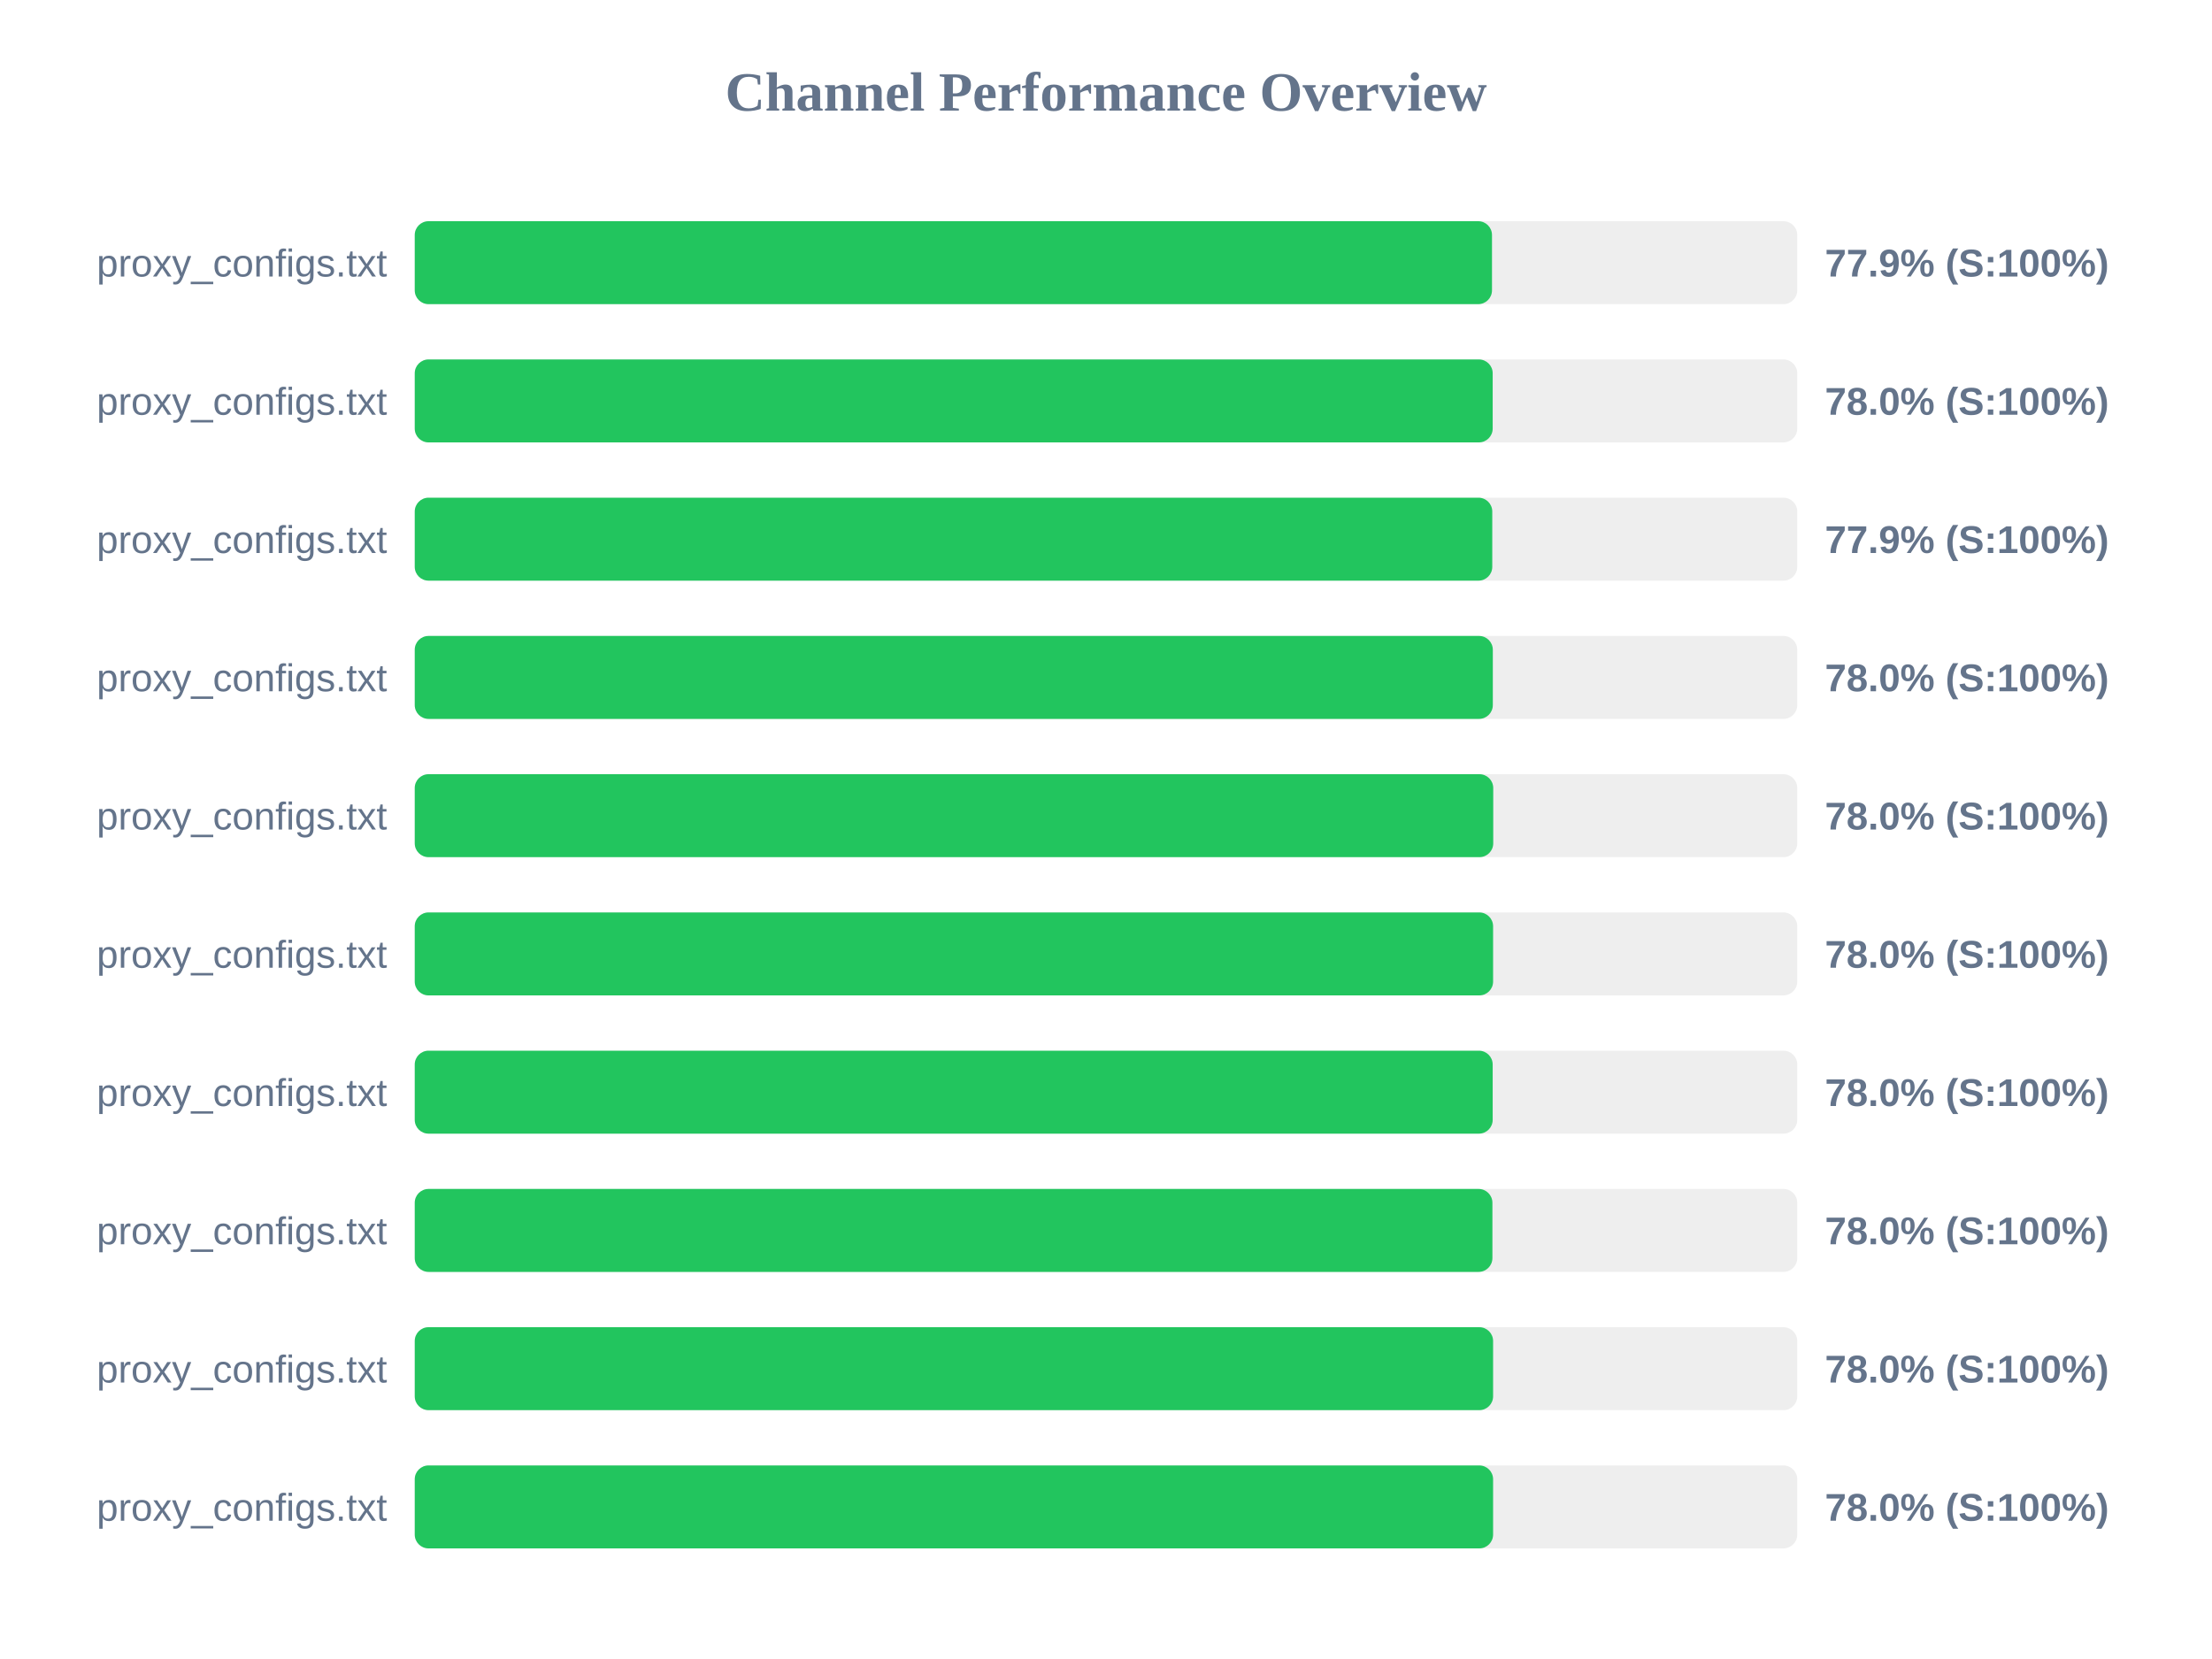
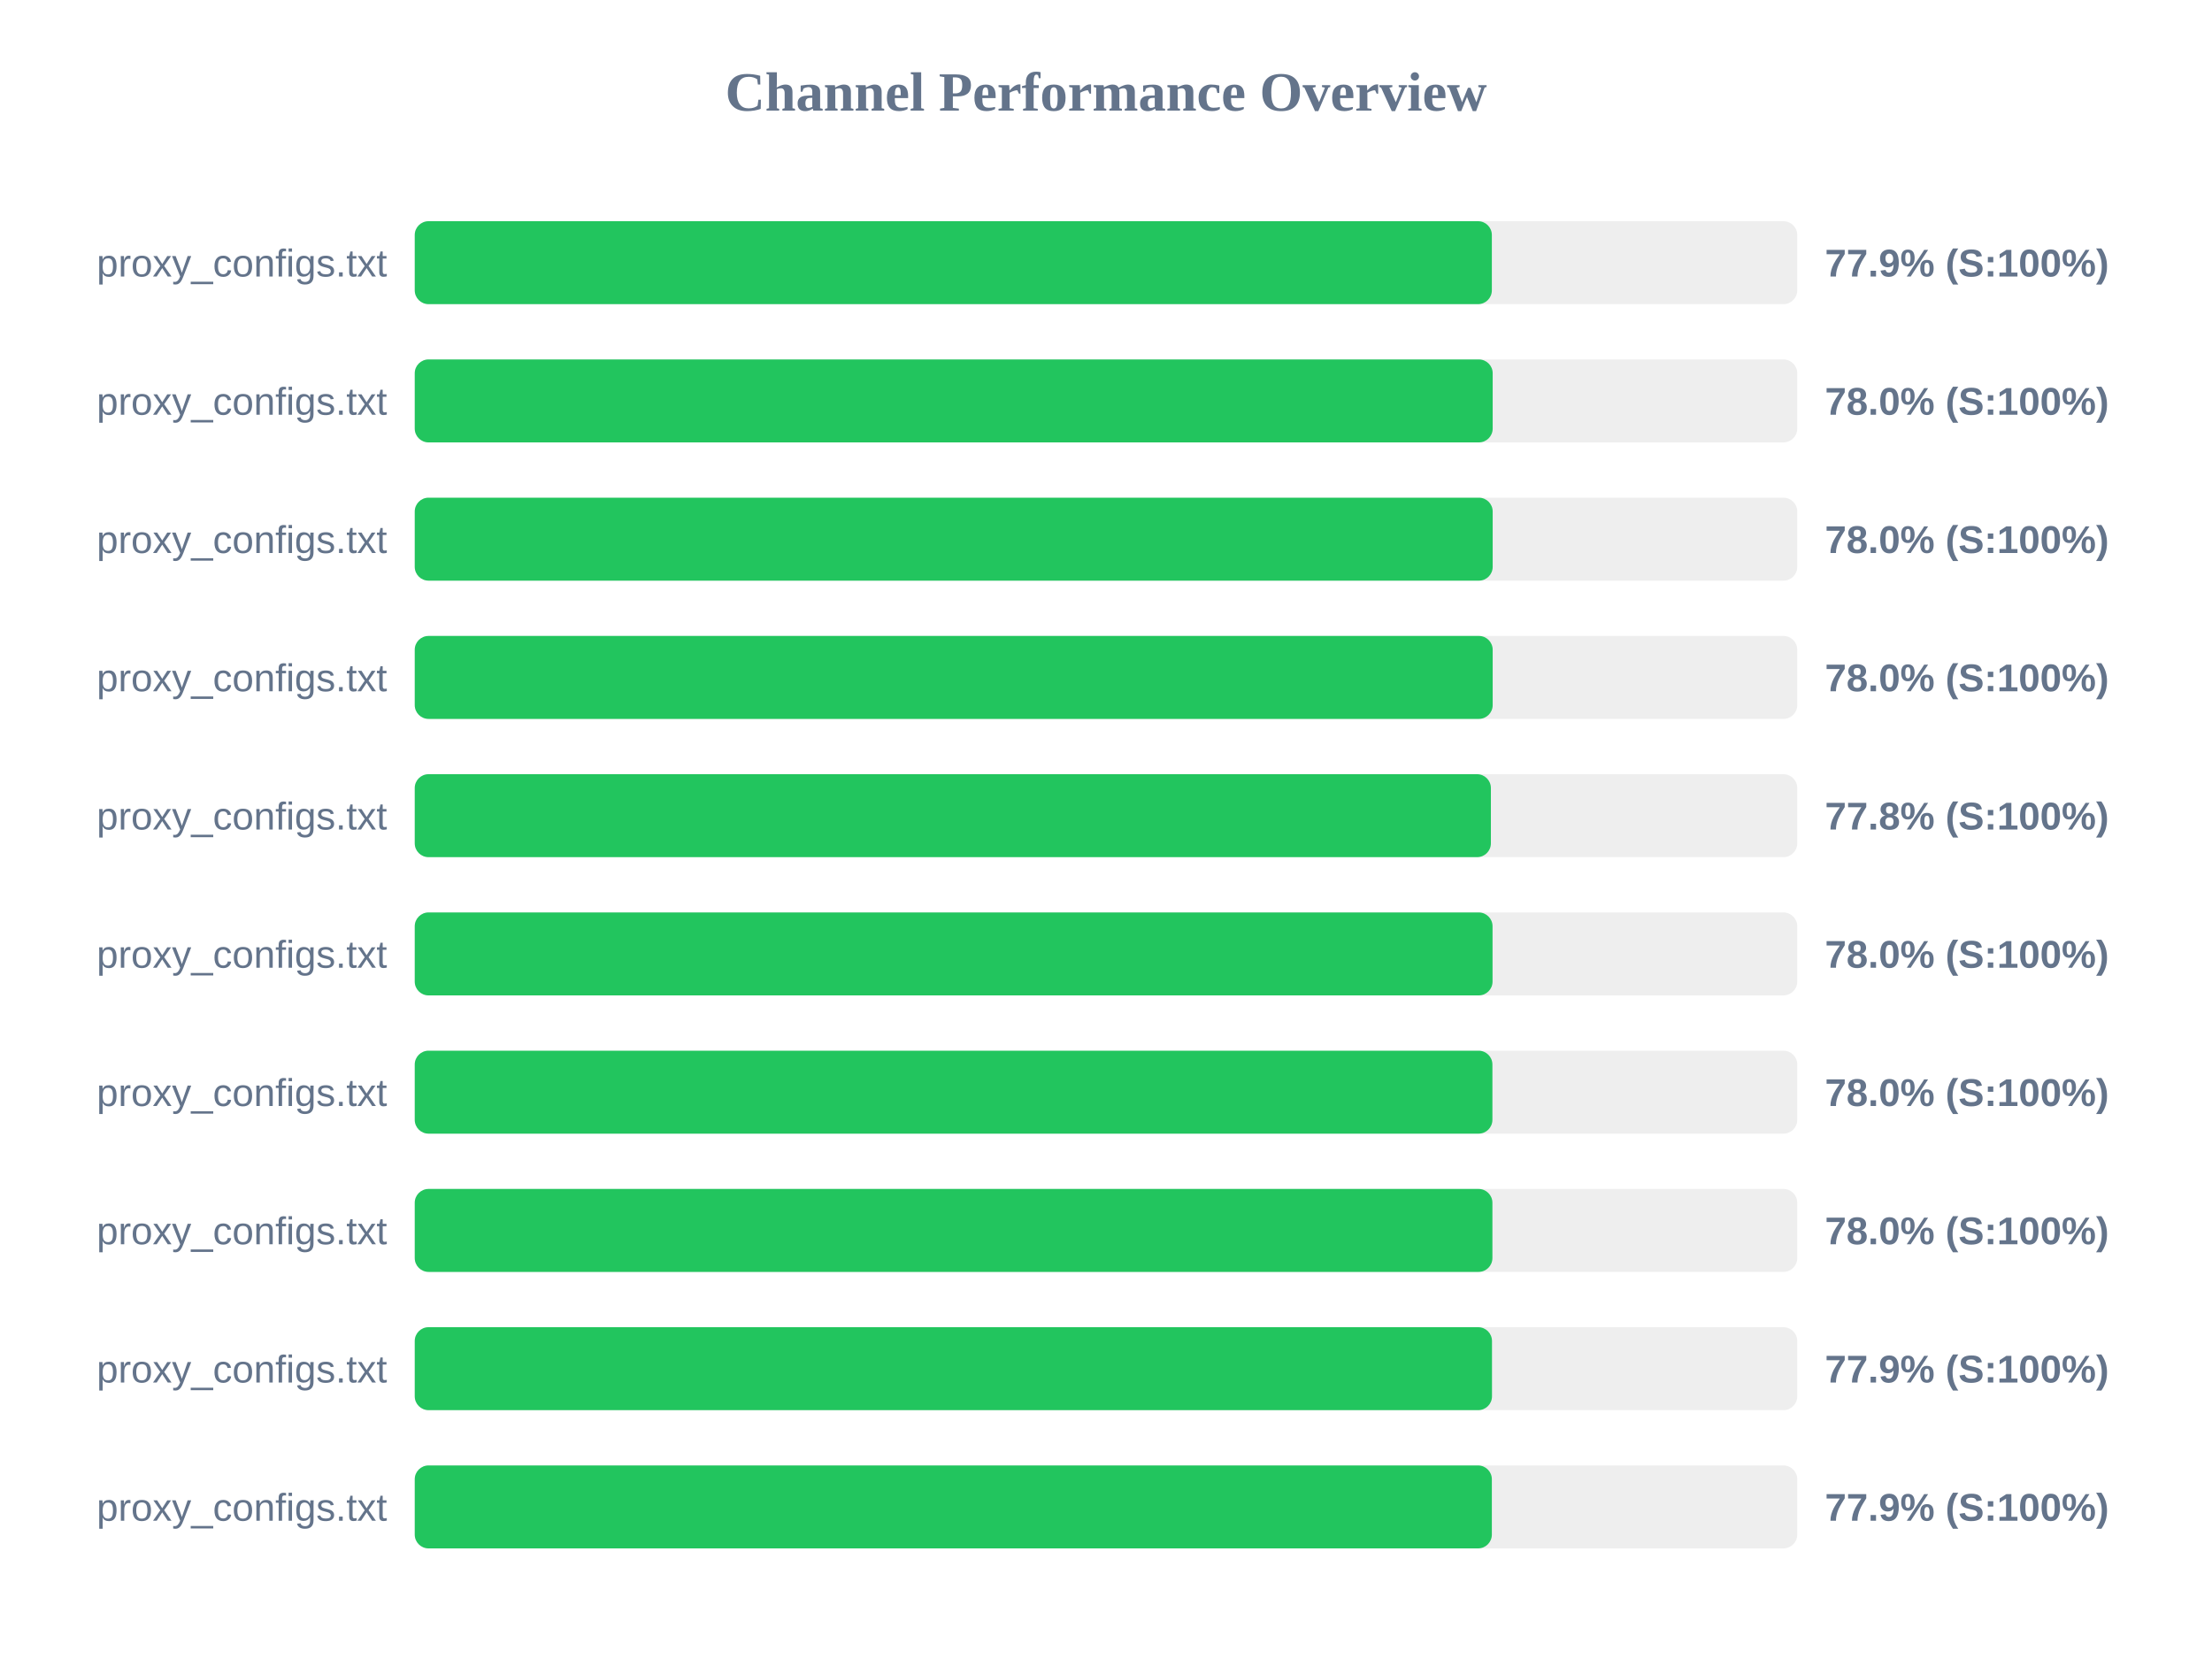
<svg xmlns="http://www.w3.org/2000/svg" width="800" height="600" version="1.1">
  <style>
        .row { font: 14px Arial; fill: #64748b; }
        .score { font: bold 14px Arial; fill: #64748b; }
    </style>
  <text x="400" y="40" text-anchor="middle" font-size="20px" font-weight="bold" fill="#64748b">Channel Performance Overview</text>
  <rect x="150" y="80" width="500" height="30" fill="#eee" rx="5" />
-   <rect x="150" y="80" width="389.6" height="30" fill="#22c55e" rx="5" />
+   <rect x="150" y="80" width="389.55" height="30" fill="#22c55e" rx="5" />
  <text x="140" y="100" text-anchor="end" class="row">proxy_configs.txt</text>
  <text x="660" y="100" text-anchor="start" class="score">77.9% (S:100%)</text>
  <rect x="150" y="130" width="500" height="30" fill="#eee" rx="5" />
  <rect x="150" y="130" width="389.85" height="30" fill="#22c55e" rx="5" />
  <text x="140" y="150" text-anchor="end" class="row">proxy_configs.txt</text>
  <text x="660" y="150" text-anchor="start" class="score">78.0% (S:100%)</text>
  <rect x="150" y="180" width="500" height="30" fill="#eee" rx="5" />
-   <rect x="150" y="180" width="389.7" height="30" fill="#22c55e" rx="5" />
+   <rect x="150" y="180" width="389.85" height="30" fill="#22c55e" rx="5" />
  <text x="140" y="200" text-anchor="end" class="row">proxy_configs.txt</text>
-   <text x="660" y="200" text-anchor="start" class="score">77.9% (S:100%)</text>
+   <text x="660" y="200" text-anchor="start" class="score">78.0% (S:100%)</text>
  <rect x="150" y="230" width="500" height="30" fill="#eee" rx="5" />
-   <rect x="150" y="230" width="389.9" height="30" fill="#22c55e" rx="5" />
+   <rect x="150" y="230" width="389.85" height="30" fill="#22c55e" rx="5" />
  <text x="140" y="250" text-anchor="end" class="row">proxy_configs.txt</text>
  <text x="660" y="250" text-anchor="start" class="score">78.0% (S:100%)</text>
  <rect x="150" y="280" width="500" height="30" fill="#eee" rx="5" />
-   <rect x="150" y="280" width="390.05" height="30" fill="#22c55e" rx="5" />
+   <rect x="150" y="280" width="389.2" height="30" fill="#22c55e" rx="5" />
  <text x="140" y="300" text-anchor="end" class="row">proxy_configs.txt</text>
-   <text x="660" y="300" text-anchor="start" class="score">78.0% (S:100%)</text>
+   <text x="660" y="300" text-anchor="start" class="score">77.8% (S:100%)</text>
  <rect x="150" y="330" width="500" height="30" fill="#eee" rx="5" />
-   <rect x="150" y="330" width="390.0" height="30" fill="#22c55e" rx="5" />
+   <rect x="150" y="330" width="389.8" height="30" fill="#22c55e" rx="5" />
  <text x="140" y="350" text-anchor="end" class="row">proxy_configs.txt</text>
  <text x="660" y="350" text-anchor="start" class="score">78.0% (S:100%)</text>
  <rect x="150" y="380" width="500" height="30" fill="#eee" rx="5" />
-   <rect x="150" y="380" width="389.85" height="30" fill="#22c55e" rx="5" />
+   <rect x="150" y="380" width="389.75" height="30" fill="#22c55e" rx="5" />
  <text x="140" y="400" text-anchor="end" class="row">proxy_configs.txt</text>
  <text x="660" y="400" text-anchor="start" class="score">78.0% (S:100%)</text>
  <rect x="150" y="430" width="500" height="30" fill="#eee" rx="5" />
  <rect x="150" y="430" width="389.75" height="30" fill="#22c55e" rx="5" />
  <text x="140" y="450" text-anchor="end" class="row">proxy_configs.txt</text>
  <text x="660" y="450" text-anchor="start" class="score">78.0% (S:100%)</text>
  <rect x="150" y="480" width="500" height="30" fill="#eee" rx="5" />
-   <rect x="150" y="480" width="390.0" height="30" fill="#22c55e" rx="5" />
+   <rect x="150" y="480" width="389.6" height="30" fill="#22c55e" rx="5" />
  <text x="140" y="500" text-anchor="end" class="row">proxy_configs.txt</text>
-   <text x="660" y="500" text-anchor="start" class="score">78.0% (S:100%)</text>
+   <text x="660" y="500" text-anchor="start" class="score">77.9% (S:100%)</text>
  <rect x="150" y="530" width="500" height="30" fill="#eee" rx="5" />
-   <rect x="150" y="530" width="390.0" height="30" fill="#22c55e" rx="5" />
+   <rect x="150" y="530" width="389.55" height="30" fill="#22c55e" rx="5" />
  <text x="140" y="550" text-anchor="end" class="row">proxy_configs.txt</text>
-   <text x="660" y="550" text-anchor="start" class="score">78.0% (S:100%)</text>
+   <text x="660" y="550" text-anchor="start" class="score">77.9% (S:100%)</text>
</svg>
